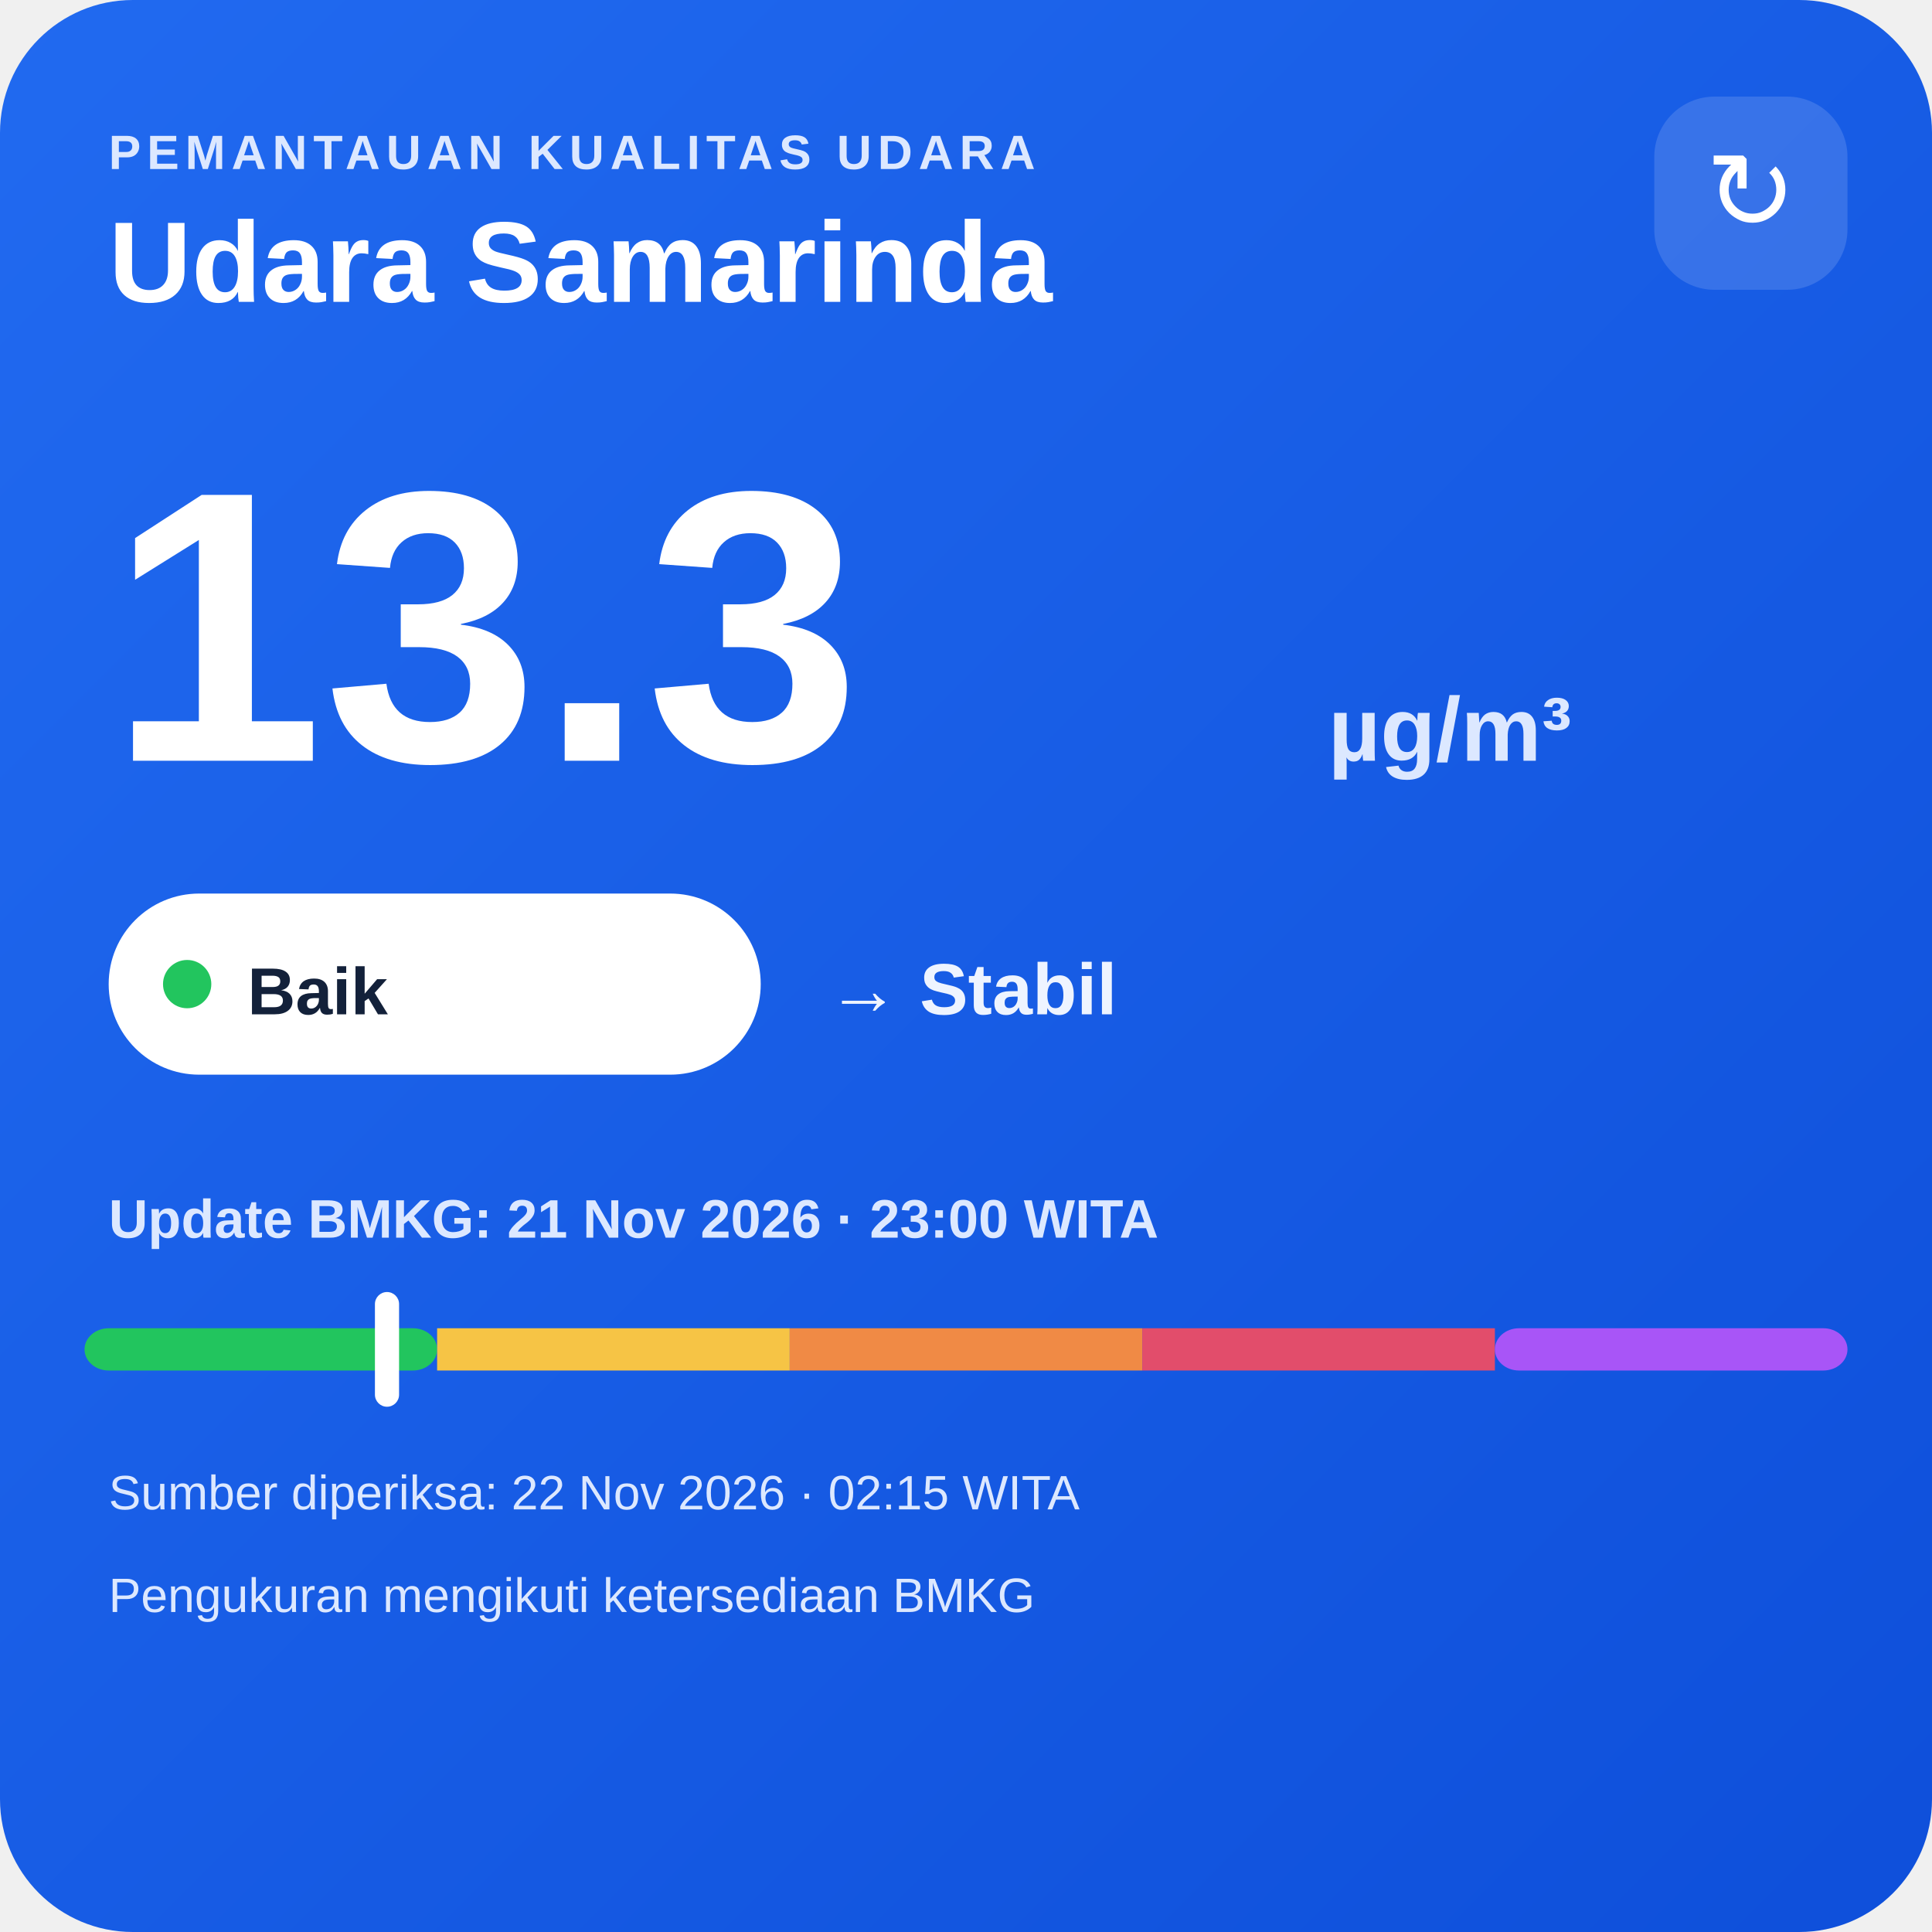
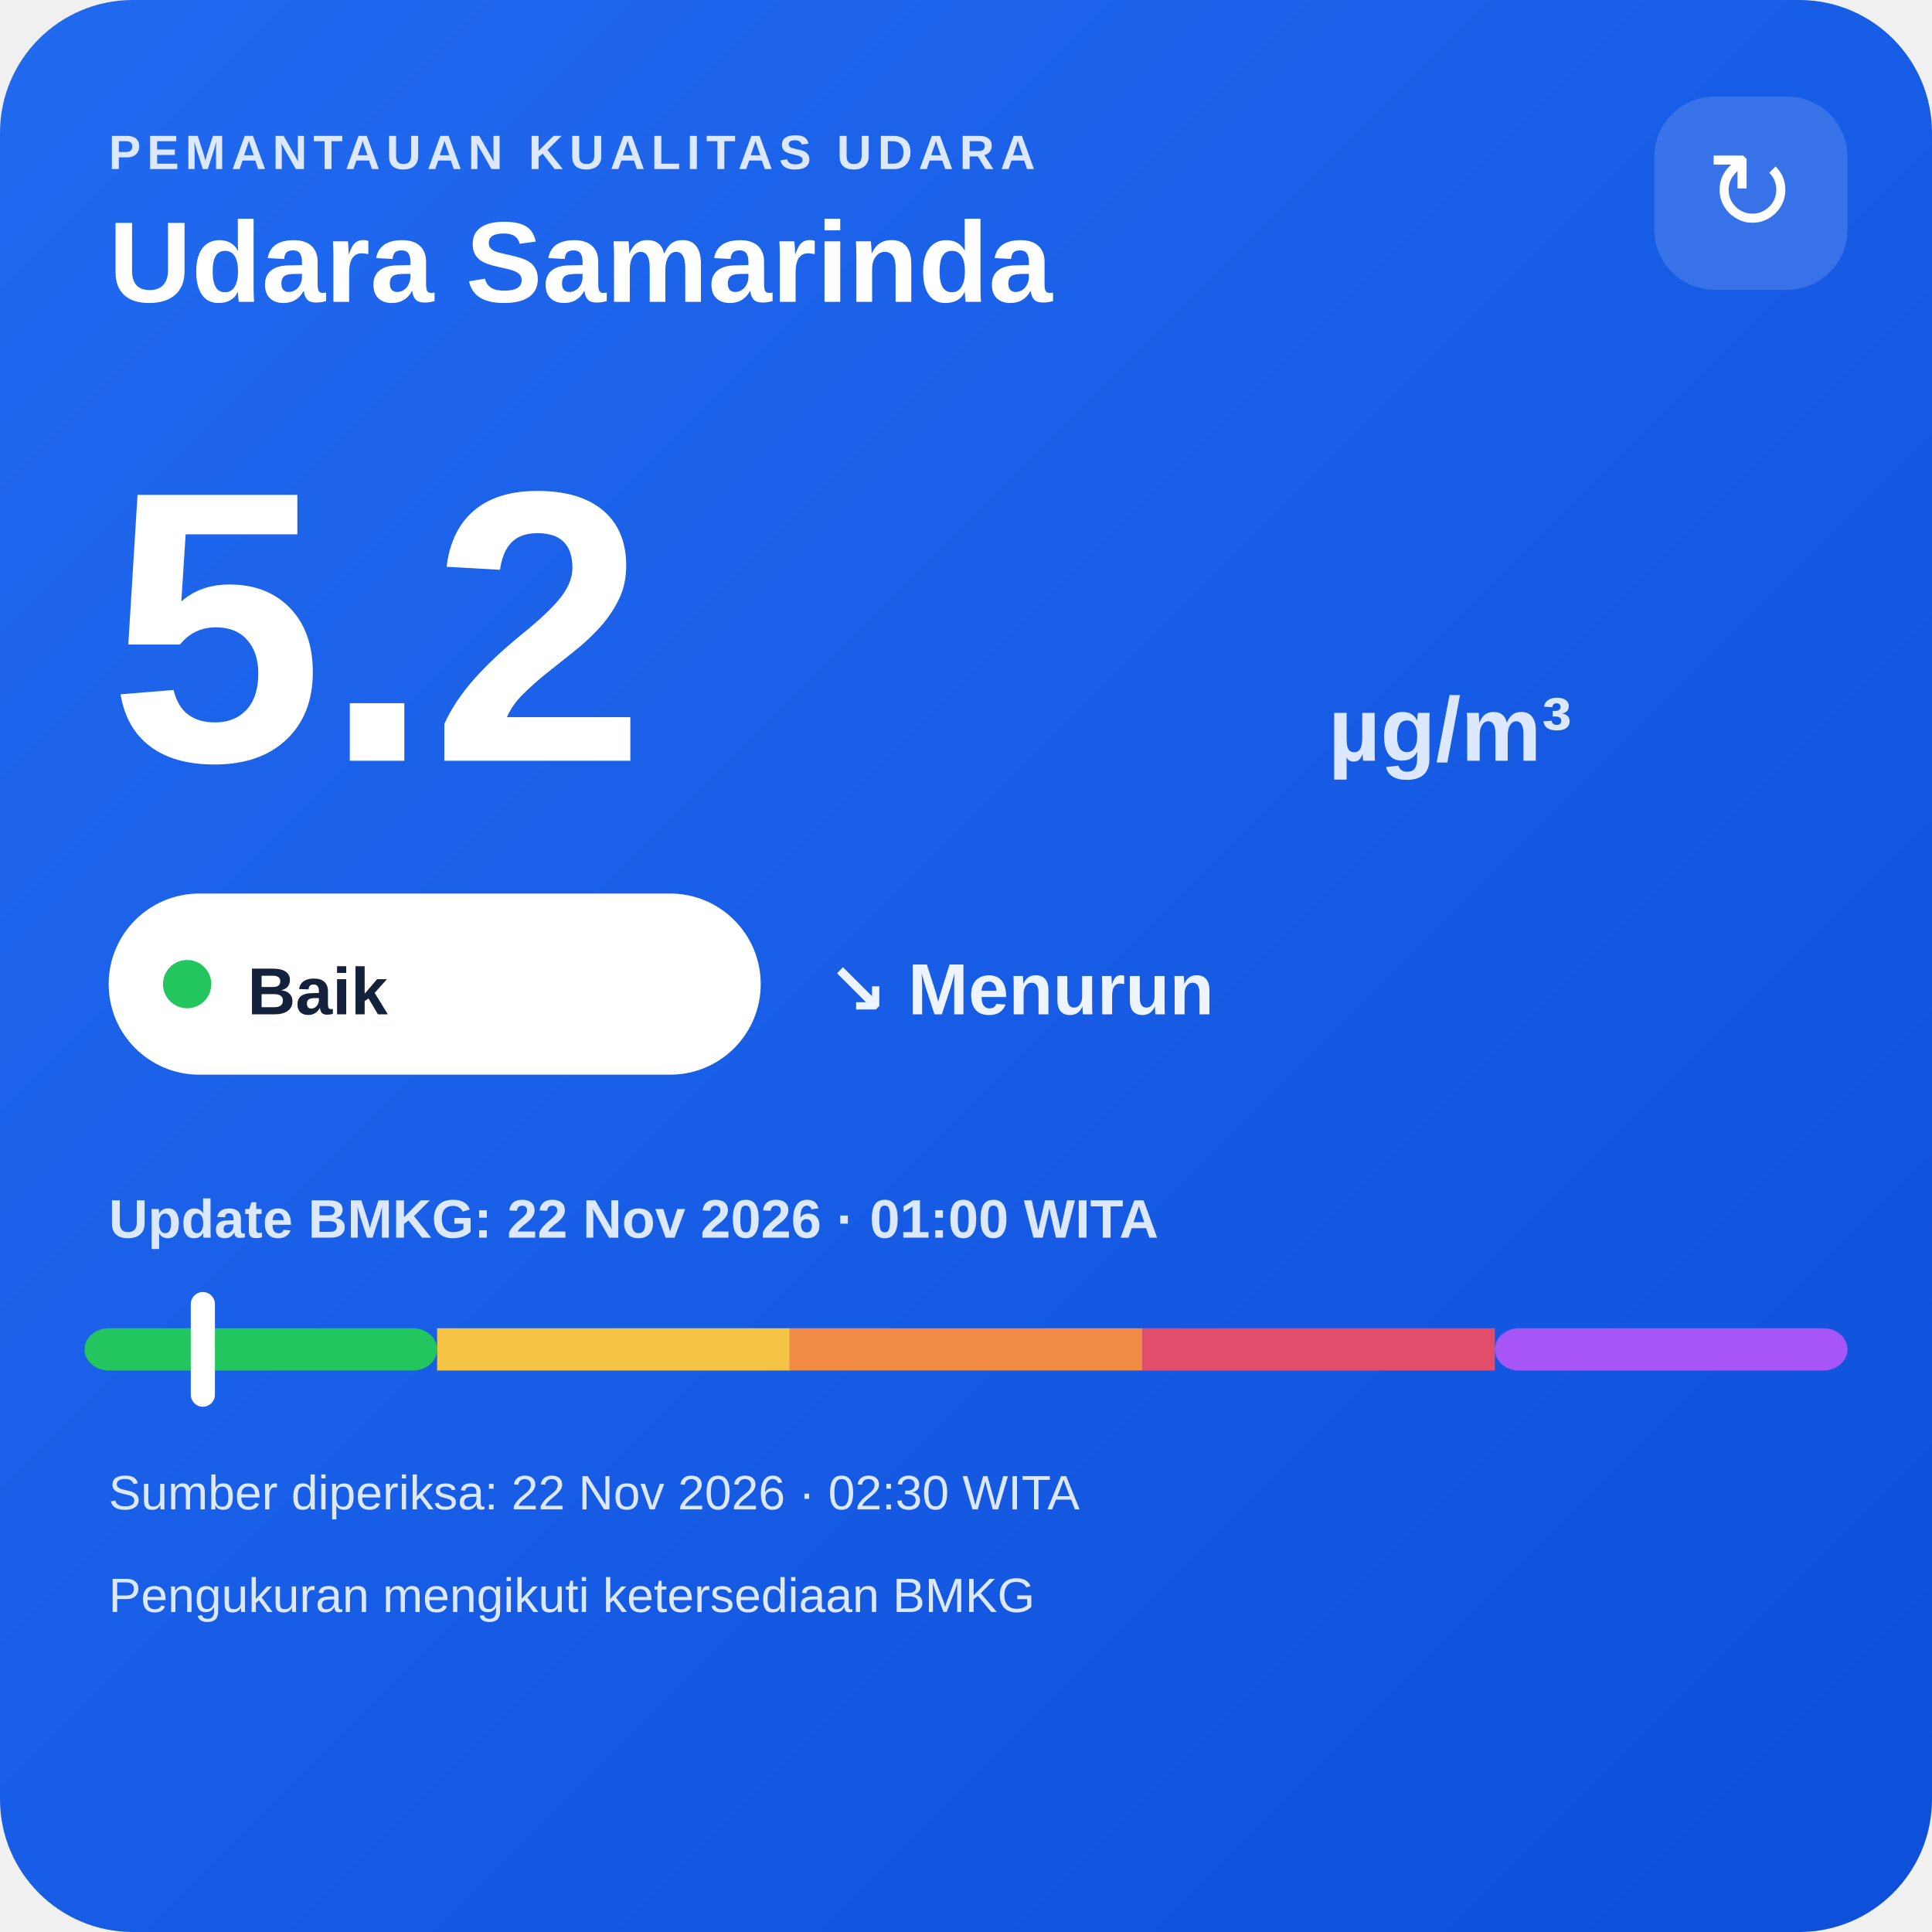
<svg xmlns="http://www.w3.org/2000/svg" width="320" height="320" viewBox="0 0 320 320">
  <defs>
    <linearGradient id="bg" x1="0" y1="0" x2="1" y2="1">
      <stop offset="0" stop-color="#216af0" />
      <stop offset="1" stop-color="#0e4fda" />
    </linearGradient>
  </defs>
  <rect width="320" height="320" rx="22" fill="url(#bg)" />
  <text x="18" y="28" fill="#dce8ff" font-family="Arial,sans-serif" font-size="8" font-weight="700" letter-spacing="1">PEMANTAUAN KUALITAS UDARA</text>
  <text x="18" y="50" fill="#ffffff" font-family="Arial,sans-serif" font-size="19" font-weight="700">Udara Samarinda</text>
  <rect x="274" y="16" width="32" height="32" rx="10" fill="#ffffff" fill-opacity=".14" />
  <text x="290" y="38" text-anchor="middle" fill="#ffffff" font-family="Arial,sans-serif" font-size="18">↻</text>
-   <text x="18" y="126" fill="#ffffff" font-family="Arial,sans-serif" font-size="64" font-weight="800">13.3</text>
+   <text x="18" y="126" fill="#ffffff" font-family="Arial,sans-serif" font-size="64" font-weight="800">5.2</text>
  <text x="220" y="126" fill="#dce8ff" font-family="Arial,sans-serif" font-size="15" font-weight="700">µg/m³</text>
  <rect x="18" y="148" width="108" height="30" rx="15" fill="#ffffff" />
  <circle cx="31" cy="163" r="4" fill="#22c55e" />
  <text x="41" y="168" fill="#13213a" font-family="Arial,sans-serif" font-size="11" font-weight="700">Baik</text>
-   <text x="137" y="168" fill="#eef4ff" font-family="Arial,sans-serif" font-size="12" font-weight="700">→ Stabil</text>
-   <text x="18" y="205" fill="#dce8ff" font-family="Arial,sans-serif" font-size="9" font-weight="700">Update BMKG: 21 Nov 2026 · 23:00 WITA</text>
+   <text x="137" y="168" fill="#eef4ff" font-family="Arial,sans-serif" font-size="12" font-weight="700">↘ Menurun</text>
+   <text x="18" y="205" fill="#dce8ff" font-family="Arial,sans-serif" font-size="9" font-weight="700">Update BMKG: 22 Nov 2026 · 01:00 WITA</text>
  <rect x="14" y="220" width="58.4" height="7" rx="4" fill="#22c55e" />
  <rect x="72.4" y="220" width="58.4" height="7" fill="#f6c445" />
  <rect x="130.8" y="220" width="58.4" height="7" fill="#f08a45" />
  <rect x="189.2" y="220" width="58.4" height="7" fill="#e24d6b" />
  <rect x="247.6" y="220" width="58.4" height="7" rx="4" fill="#a855f7" />
-   <rect x="62.1" y="214" width="4" height="19" rx="2" fill="#ffffff" />
-   <text x="18" y="250" fill="#dce8ff" font-family="Arial,sans-serif" font-size="8">Sumber diperiksa: 22 Nov 2026 · 02:15 WITA</text>
+   <rect x="31.6" y="214" width="4" height="19" rx="2" fill="#ffffff" />
+   <text x="18" y="250" fill="#dce8ff" font-family="Arial,sans-serif" font-size="8">Sumber diperiksa: 22 Nov 2026 · 02:30 WITA</text>
  <text x="18" y="267" fill="#dce8ff" font-family="Arial,sans-serif" font-size="8">Pengukuran mengikuti ketersediaan BMKG</text>
</svg>
